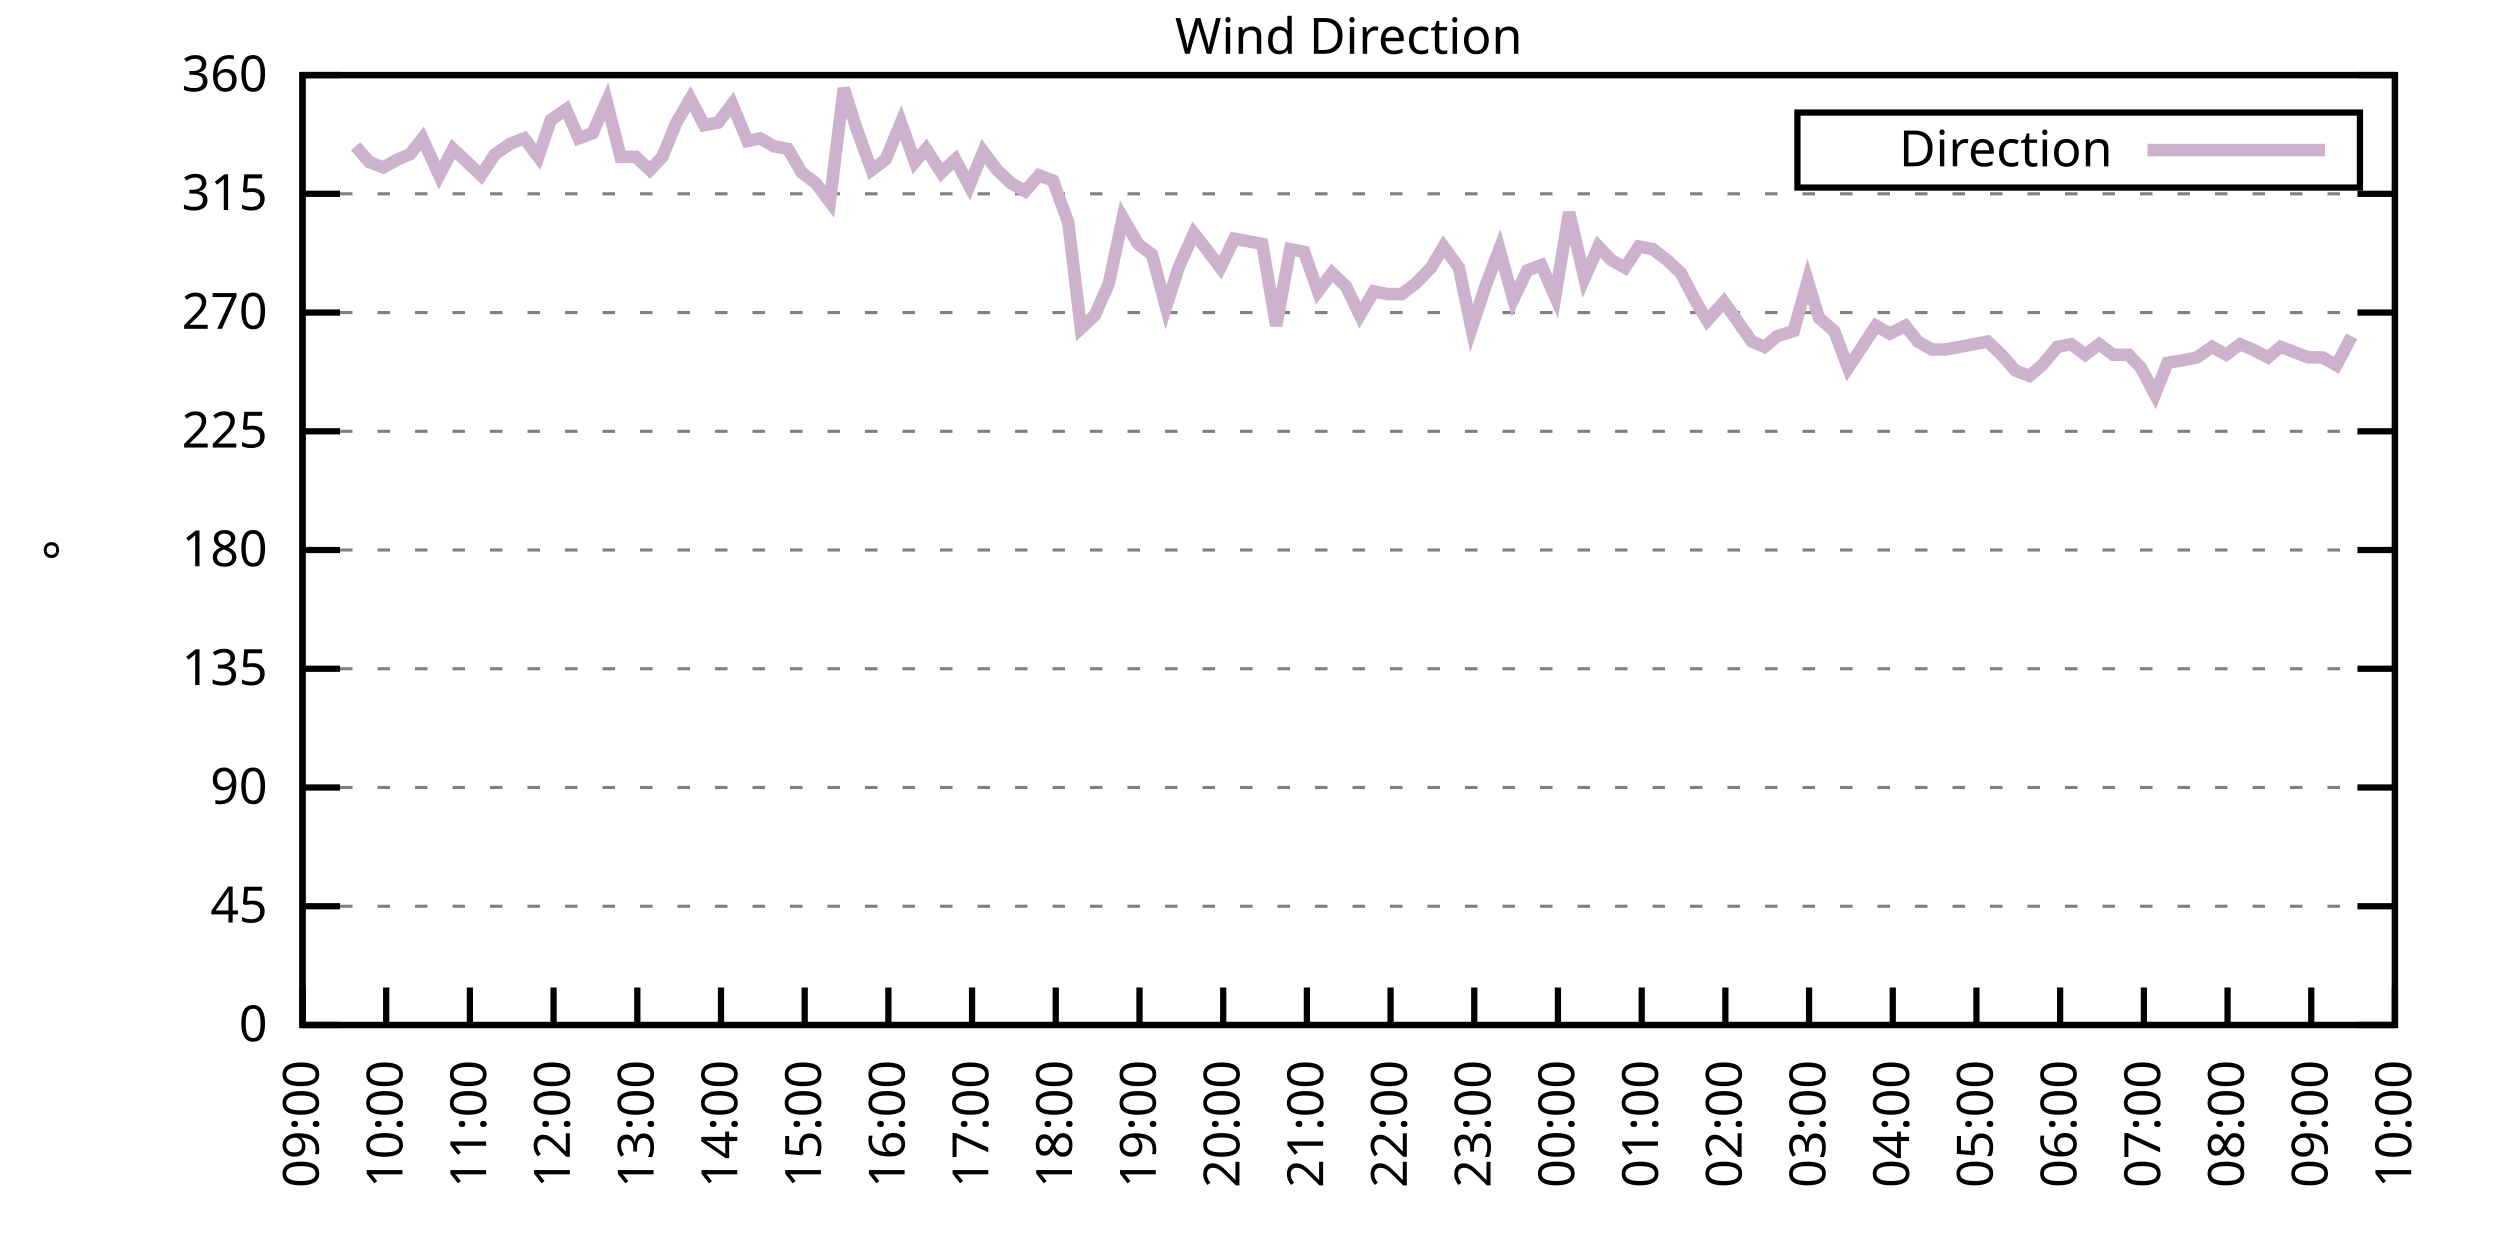
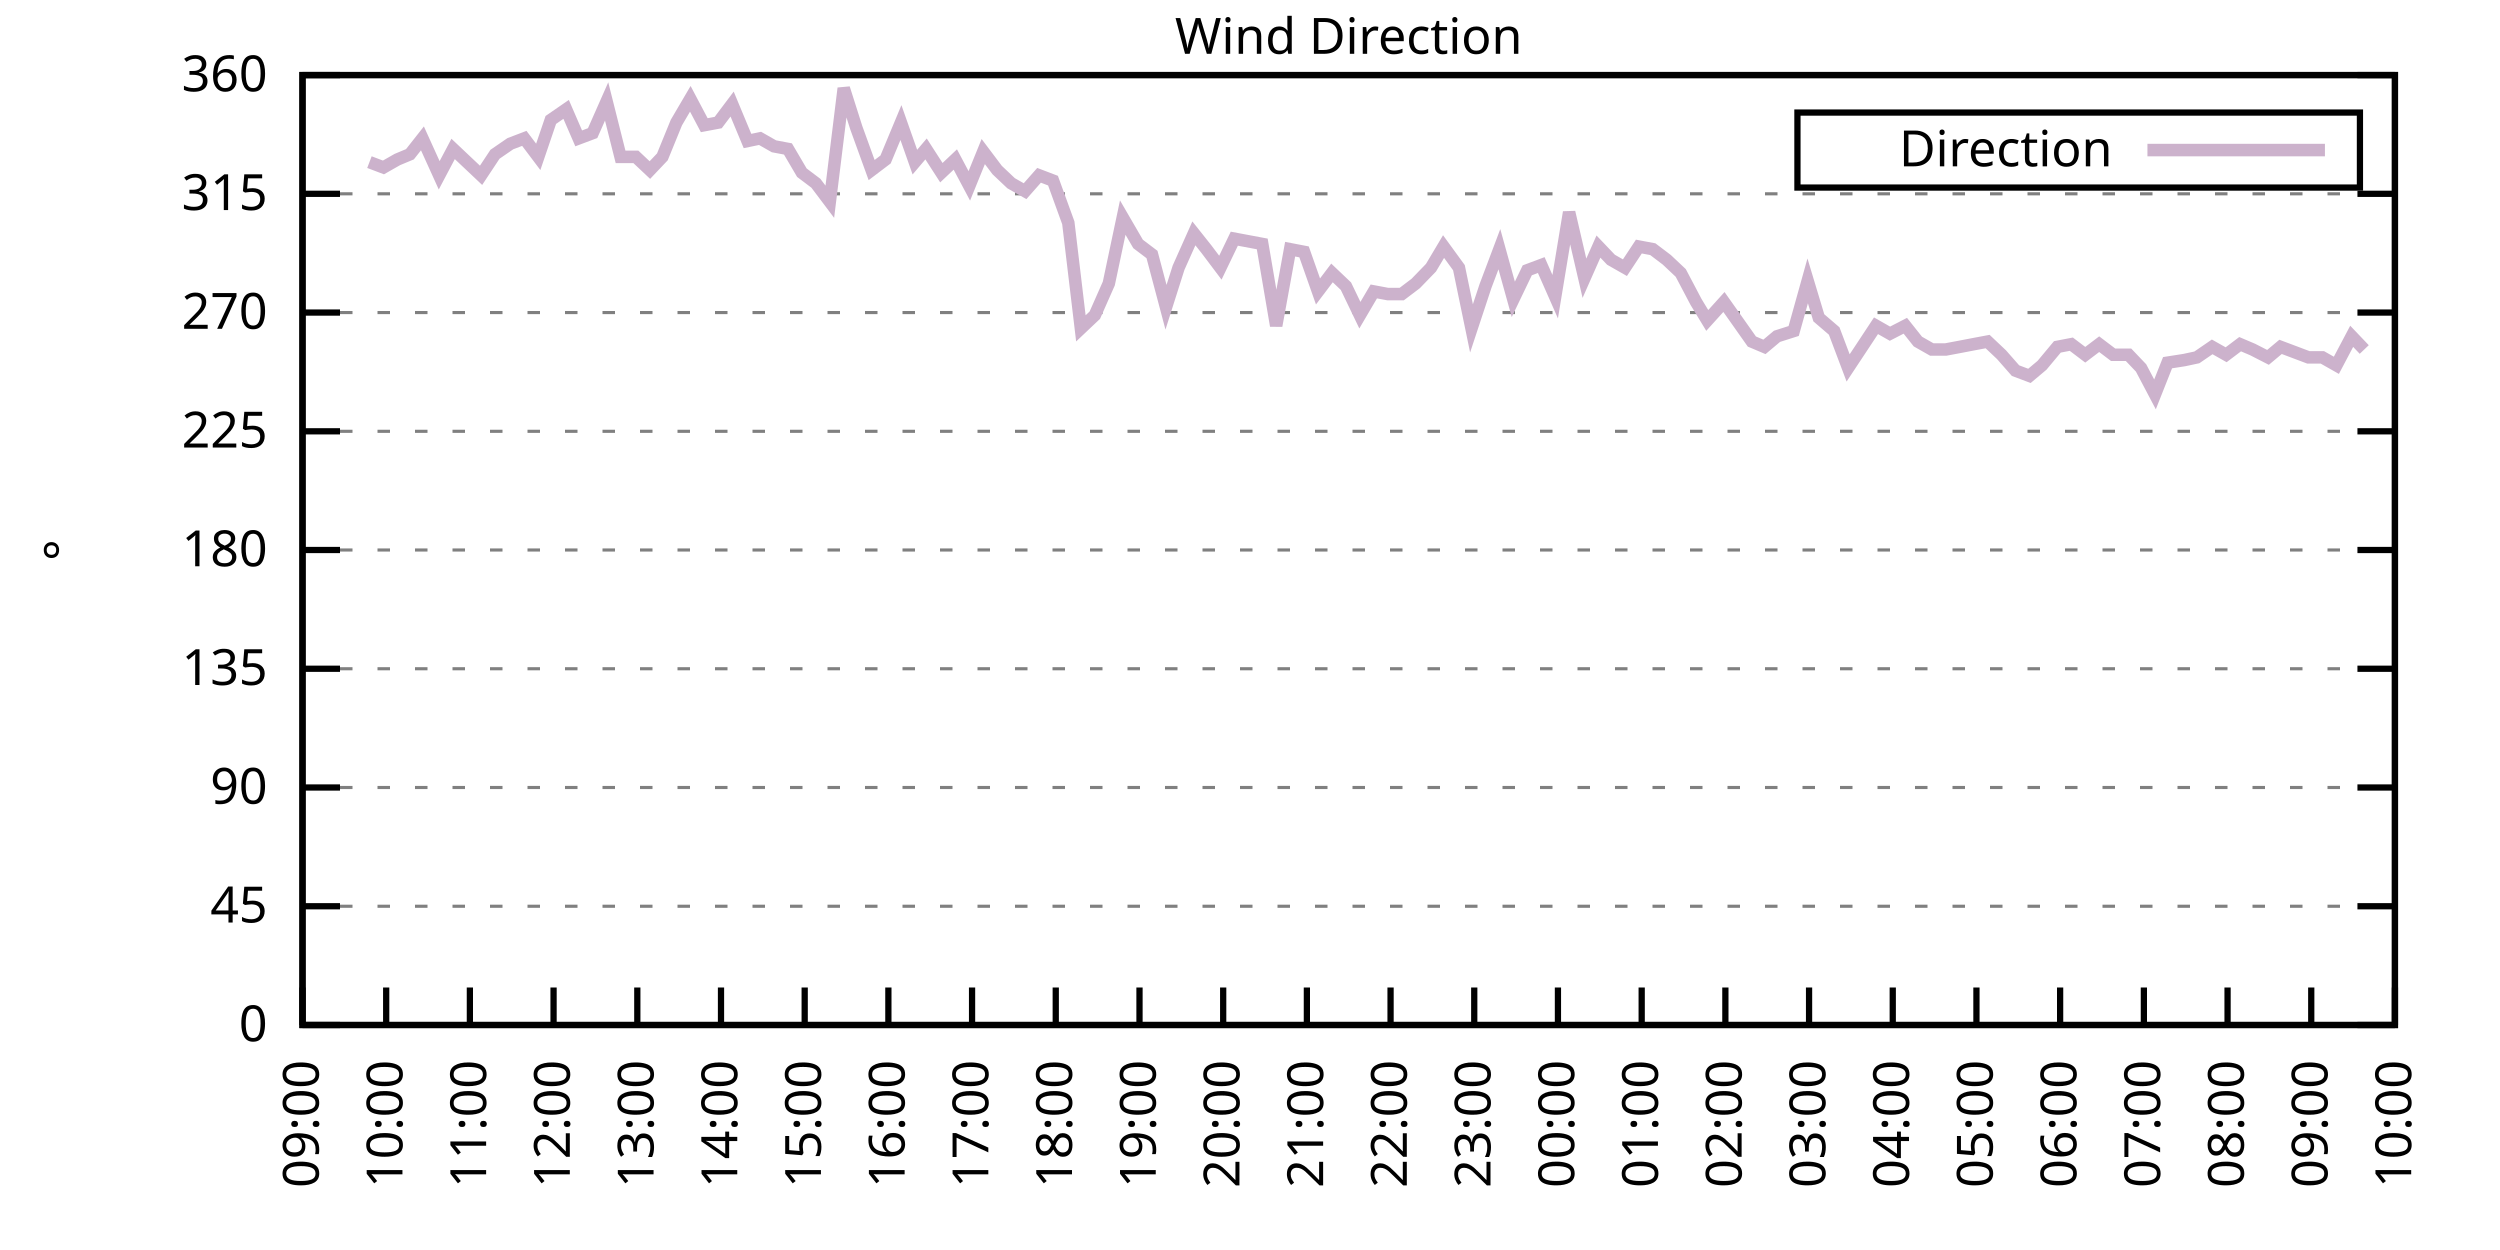
<svg xmlns="http://www.w3.org/2000/svg" xmlns:xlink="http://www.w3.org/1999/xlink" width="400" height="200" viewBox="0 0 400 200">
  <g id="gnuplot_canvas">
    <rect x="0" y="0" width="400" height="200" fill="none" />
    <defs>
      <circle id="gpDot" r="0.5" stroke-width="0.5" stroke="currentColor" />
      <path id="gpPt0" stroke-width="0.333" stroke="currentColor" d="M-1,0 h2 M0,-1 v2" />
      <path id="gpPt1" stroke-width="0.333" stroke="currentColor" d="M-1,-1 L1,1 M1,-1 L-1,1" />
      <path id="gpPt2" stroke-width="0.333" stroke="currentColor" d="M-1,0 L1,0 M0,-1 L0,1 M-1,-1 L1,1 M-1,1 L1,-1" />
      <rect id="gpPt3" stroke-width="0.333" stroke="currentColor" x="-1" y="-1" width="2" height="2" />
      <rect id="gpPt4" stroke-width="0.333" stroke="currentColor" fill="currentColor" x="-1" y="-1" width="2" height="2" />
      <circle id="gpPt5" stroke-width="0.333" stroke="currentColor" cx="0" cy="0" r="1" />
      <use xlink:href="#gpPt5" id="gpPt6" fill="currentColor" stroke="none" />
      <path id="gpPt7" stroke-width="0.333" stroke="currentColor" d="M0,-1.33 L-1.33,0.67 L1.33,0.67 z" />
      <use xlink:href="#gpPt7" id="gpPt8" fill="currentColor" stroke="none" />
      <use xlink:href="#gpPt7" id="gpPt9" stroke="currentColor" transform="rotate(180)" />
      <use xlink:href="#gpPt9" id="gpPt10" fill="currentColor" stroke="none" />
      <use xlink:href="#gpPt3" id="gpPt11" stroke="currentColor" transform="rotate(45)" />
      <use xlink:href="#gpPt11" id="gpPt12" fill="currentColor" stroke="none" />
      <path id="gpPt13" stroke-width="0.333" stroke="currentColor" d="M0,1.330 L1.265,0.411 L0.782,-1.067 L-0.782,-1.076 L-1.265,0.411 z" />
      <use xlink:href="#gpPt13" id="gpPt14" fill="currentColor" stroke="none" />
      <filter id="textbox" filterUnits="objectBoundingBox" x="0" y="0" height="1" width="1">
        <feFlood flood-color="white" flood-opacity="1" result="bgnd" />
        <feComposite in="SourceGraphic" in2="bgnd" operator="atop" />
      </filter>
      <filter id="greybox" filterUnits="objectBoundingBox" x="0" y="0" height="1" width="1">
        <feFlood flood-color="lightgrey" flood-opacity="1" result="grey" />
        <feComposite in="SourceGraphic" in2="grey" operator="atop" />
      </filter>
    </defs>
    <g fill="none" color="white" stroke="currentColor" stroke-width="1.00" stroke-linecap="butt" stroke-linejoin="miter">
</g>
    <g fill="none" color="black" stroke="currentColor" stroke-width="1.00" stroke-linecap="butt" stroke-linejoin="miter">
      <g stroke="none" shape-rendering="crispEdges">
        <polygon fill="rgb(255, 255, 255)" points="48.40,164.00 383.18,164.00 383.18,12.02 48.40,12.02 " />
      </g>
    </g>
    <g fill="none" color="black" stroke="currentColor" stroke-width="1.00" stroke-linecap="butt" stroke-linejoin="miter">
</g>
    <g fill="none" color="black" stroke="black" stroke-width="0.50" stroke-linecap="butt" stroke-linejoin="miter">
</g>
    <g fill="none" color="gray" stroke="currentColor" stroke-width="0.50" stroke-linecap="butt" stroke-linejoin="miter">
      <path stroke="gray" stroke-dasharray="2,4" class="gridline" d="M48.40,164.00 L383.19,164.00  " />
    </g>
    <g fill="none" color="gray" stroke="gray" stroke-width="1.00" stroke-linecap="butt" stroke-linejoin="miter">
</g>
    <g fill="none" color="black" stroke="currentColor" stroke-width="1.00" stroke-linecap="butt" stroke-linejoin="miter">
      <path stroke="black" d="M48.40,164.00 L54.40,164.00 M383.19,164.00 L377.19,164.00  " />
      <g transform="translate(42.80,166.60)" stroke="none" fill="black" font-family="Sans" font-size="8.00" text-anchor="end">
        <text>
          <tspan font-family="Sans"> 0</tspan>
        </text>
      </g>
    </g>
    <g fill="none" color="black" stroke="currentColor" stroke-width="1.00" stroke-linecap="butt" stroke-linejoin="miter">
</g>
    <g fill="none" color="black" stroke="black" stroke-width="0.50" stroke-linecap="butt" stroke-linejoin="miter">
</g>
    <g fill="none" color="gray" stroke="currentColor" stroke-width="0.50" stroke-linecap="butt" stroke-linejoin="miter">
      <path stroke="gray" stroke-dasharray="2,4" class="gridline" d="M48.40,145.00 L383.19,145.00  " />
    </g>
    <g fill="none" color="gray" stroke="gray" stroke-width="1.00" stroke-linecap="butt" stroke-linejoin="miter">
</g>
    <g fill="none" color="black" stroke="currentColor" stroke-width="1.00" stroke-linecap="butt" stroke-linejoin="miter">
      <path stroke="black" d="M48.40,145.00 L54.40,145.00 M383.19,145.00 L377.19,145.00  " />
      <g transform="translate(42.80,147.60)" stroke="none" fill="black" font-family="Sans" font-size="8.00" text-anchor="end">
        <text>
          <tspan font-family="Sans"> 45</tspan>
        </text>
      </g>
    </g>
    <g fill="none" color="black" stroke="currentColor" stroke-width="1.00" stroke-linecap="butt" stroke-linejoin="miter">
</g>
    <g fill="none" color="black" stroke="black" stroke-width="0.50" stroke-linecap="butt" stroke-linejoin="miter">
</g>
    <g fill="none" color="gray" stroke="currentColor" stroke-width="0.50" stroke-linecap="butt" stroke-linejoin="miter">
      <path stroke="gray" stroke-dasharray="2,4" class="gridline" d="M48.40,126.00 L383.19,126.00  " />
    </g>
    <g fill="none" color="gray" stroke="gray" stroke-width="1.00" stroke-linecap="butt" stroke-linejoin="miter">
</g>
    <g fill="none" color="black" stroke="currentColor" stroke-width="1.00" stroke-linecap="butt" stroke-linejoin="miter">
      <path stroke="black" d="M48.40,126.00 L54.40,126.00 M383.19,126.00 L377.19,126.00  " />
      <g transform="translate(42.80,128.60)" stroke="none" fill="black" font-family="Sans" font-size="8.00" text-anchor="end">
        <text>
          <tspan font-family="Sans"> 90</tspan>
        </text>
      </g>
    </g>
    <g fill="none" color="black" stroke="currentColor" stroke-width="1.00" stroke-linecap="butt" stroke-linejoin="miter">
</g>
    <g fill="none" color="black" stroke="black" stroke-width="0.50" stroke-linecap="butt" stroke-linejoin="miter">
</g>
    <g fill="none" color="gray" stroke="currentColor" stroke-width="0.50" stroke-linecap="butt" stroke-linejoin="miter">
      <path stroke="gray" stroke-dasharray="2,4" class="gridline" d="M48.40,107.00 L383.19,107.00  " />
    </g>
    <g fill="none" color="gray" stroke="gray" stroke-width="1.00" stroke-linecap="butt" stroke-linejoin="miter">
</g>
    <g fill="none" color="black" stroke="currentColor" stroke-width="1.00" stroke-linecap="butt" stroke-linejoin="miter">
      <path stroke="black" d="M48.40,107.00 L54.40,107.00 M383.19,107.00 L377.19,107.00  " />
      <g transform="translate(42.80,109.60)" stroke="none" fill="black" font-family="Sans" font-size="8.00" text-anchor="end">
        <text>
          <tspan font-family="Sans"> 135</tspan>
        </text>
      </g>
    </g>
    <g fill="none" color="black" stroke="currentColor" stroke-width="1.00" stroke-linecap="butt" stroke-linejoin="miter">
</g>
    <g fill="none" color="black" stroke="black" stroke-width="0.50" stroke-linecap="butt" stroke-linejoin="miter">
</g>
    <g fill="none" color="gray" stroke="currentColor" stroke-width="0.50" stroke-linecap="butt" stroke-linejoin="miter">
      <path stroke="gray" stroke-dasharray="2,4" class="gridline" d="M48.40,88.00 L383.19,88.00  " />
    </g>
    <g fill="none" color="gray" stroke="gray" stroke-width="1.00" stroke-linecap="butt" stroke-linejoin="miter">
</g>
    <g fill="none" color="black" stroke="currentColor" stroke-width="1.00" stroke-linecap="butt" stroke-linejoin="miter">
      <path stroke="black" d="M48.40,88.00 L54.40,88.00 M383.19,88.00 L377.19,88.00  " />
      <g transform="translate(42.80,90.60)" stroke="none" fill="black" font-family="Sans" font-size="8.00" text-anchor="end">
        <text>
          <tspan font-family="Sans"> 180</tspan>
        </text>
      </g>
    </g>
    <g fill="none" color="black" stroke="currentColor" stroke-width="1.00" stroke-linecap="butt" stroke-linejoin="miter">
</g>
    <g fill="none" color="black" stroke="black" stroke-width="0.50" stroke-linecap="butt" stroke-linejoin="miter">
</g>
    <g fill="none" color="gray" stroke="currentColor" stroke-width="0.50" stroke-linecap="butt" stroke-linejoin="miter">
      <path stroke="gray" stroke-dasharray="2,4" class="gridline" d="M48.40,69.01 L383.19,69.01  " />
    </g>
    <g fill="none" color="gray" stroke="gray" stroke-width="1.00" stroke-linecap="butt" stroke-linejoin="miter">
</g>
    <g fill="none" color="black" stroke="currentColor" stroke-width="1.00" stroke-linecap="butt" stroke-linejoin="miter">
      <path stroke="black" d="M48.40,69.01 L54.40,69.01 M383.19,69.01 L377.19,69.01  " />
      <g transform="translate(42.80,71.61)" stroke="none" fill="black" font-family="Sans" font-size="8.00" text-anchor="end">
        <text>
          <tspan font-family="Sans"> 225</tspan>
        </text>
      </g>
    </g>
    <g fill="none" color="black" stroke="currentColor" stroke-width="1.00" stroke-linecap="butt" stroke-linejoin="miter">
</g>
    <g fill="none" color="black" stroke="black" stroke-width="0.50" stroke-linecap="butt" stroke-linejoin="miter">
</g>
    <g fill="none" color="gray" stroke="currentColor" stroke-width="0.50" stroke-linecap="butt" stroke-linejoin="miter">
      <path stroke="gray" stroke-dasharray="2,4" class="gridline" d="M48.40,50.01 L383.19,50.01  " />
    </g>
    <g fill="none" color="gray" stroke="gray" stroke-width="1.00" stroke-linecap="butt" stroke-linejoin="miter">
</g>
    <g fill="none" color="black" stroke="currentColor" stroke-width="1.00" stroke-linecap="butt" stroke-linejoin="miter">
      <path stroke="black" d="M48.40,50.01 L54.40,50.01 M383.19,50.01 L377.19,50.01  " />
      <g transform="translate(42.80,52.61)" stroke="none" fill="black" font-family="Sans" font-size="8.00" text-anchor="end">
        <text>
          <tspan font-family="Sans"> 270</tspan>
        </text>
      </g>
    </g>
    <g fill="none" color="black" stroke="currentColor" stroke-width="1.00" stroke-linecap="butt" stroke-linejoin="miter">
</g>
    <g fill="none" color="black" stroke="black" stroke-width="0.50" stroke-linecap="butt" stroke-linejoin="miter">
</g>
    <g fill="none" color="gray" stroke="currentColor" stroke-width="0.50" stroke-linecap="butt" stroke-linejoin="miter">
      <path stroke="gray" stroke-dasharray="2,4" class="gridline" d="M48.40,31.01 L383.19,31.01  " />
    </g>
    <g fill="none" color="gray" stroke="gray" stroke-width="1.00" stroke-linecap="butt" stroke-linejoin="miter">
</g>
    <g fill="none" color="black" stroke="currentColor" stroke-width="1.00" stroke-linecap="butt" stroke-linejoin="miter">
      <path stroke="black" d="M48.40,31.01 L54.40,31.01 M383.19,31.01 L377.19,31.01  " />
      <g transform="translate(42.80,33.61)" stroke="none" fill="black" font-family="Sans" font-size="8.00" text-anchor="end">
        <text>
          <tspan font-family="Sans"> 315</tspan>
        </text>
      </g>
    </g>
    <g fill="none" color="black" stroke="currentColor" stroke-width="1.00" stroke-linecap="butt" stroke-linejoin="miter">
</g>
    <g fill="none" color="black" stroke="black" stroke-width="0.50" stroke-linecap="butt" stroke-linejoin="miter">
</g>
    <g fill="none" color="gray" stroke="currentColor" stroke-width="0.50" stroke-linecap="butt" stroke-linejoin="miter">
      <path stroke="gray" stroke-dasharray="2,4" class="gridline" d="M48.40,12.01 L383.19,12.01  " />
    </g>
    <g fill="none" color="gray" stroke="gray" stroke-width="1.00" stroke-linecap="butt" stroke-linejoin="miter">
</g>
    <g fill="none" color="black" stroke="currentColor" stroke-width="1.00" stroke-linecap="butt" stroke-linejoin="miter">
      <path stroke="black" d="M48.40,12.01 L54.40,12.01 M383.19,12.01 L377.19,12.01  " />
      <g transform="translate(42.80,14.61)" stroke="none" fill="black" font-family="Sans" font-size="8.00" text-anchor="end">
        <text>
          <tspan font-family="Sans"> 360</tspan>
        </text>
      </g>
    </g>
    <g fill="none" color="black" stroke="currentColor" stroke-width="1.00" stroke-linecap="butt" stroke-linejoin="miter">
      <path stroke="black" d="M48.40,164.00 L48.40,158.00  " />
      <g transform="translate(51.00,169.60) rotate(270.00)" stroke="none" fill="black" font-family="Sans" font-size="8.00" text-anchor="end">
        <text>
          <tspan font-family="Sans">09:00</tspan>
        </text>
      </g>
    </g>
    <g fill="none" color="black" stroke="currentColor" stroke-width="1.00" stroke-linecap="butt" stroke-linejoin="miter">
      <path stroke="black" d="M61.79,164.00 L61.79,158.00  " />
      <g transform="translate(64.39,169.60) rotate(270.00)" stroke="none" fill="black" font-family="Sans" font-size="8.00" text-anchor="end">
        <text>
          <tspan font-family="Sans">10:00</tspan>
        </text>
      </g>
    </g>
    <g fill="none" color="black" stroke="currentColor" stroke-width="1.00" stroke-linecap="butt" stroke-linejoin="miter">
      <path stroke="black" d="M75.18,164.00 L75.18,158.00  " />
      <g transform="translate(77.78,169.60) rotate(270.00)" stroke="none" fill="black" font-family="Sans" font-size="8.00" text-anchor="end">
        <text>
          <tspan font-family="Sans">11:00</tspan>
        </text>
      </g>
    </g>
    <g fill="none" color="black" stroke="currentColor" stroke-width="1.00" stroke-linecap="butt" stroke-linejoin="miter">
      <path stroke="black" d="M88.57,164.00 L88.57,158.00  " />
      <g transform="translate(91.17,169.60) rotate(270.00)" stroke="none" fill="black" font-family="Sans" font-size="8.00" text-anchor="end">
        <text>
          <tspan font-family="Sans">12:00</tspan>
        </text>
      </g>
    </g>
    <g fill="none" color="black" stroke="currentColor" stroke-width="1.00" stroke-linecap="butt" stroke-linejoin="miter">
      <path stroke="black" d="M101.97,164.00 L101.97,158.00  " />
      <g transform="translate(104.57,169.60) rotate(270.00)" stroke="none" fill="black" font-family="Sans" font-size="8.00" text-anchor="end">
        <text>
          <tspan font-family="Sans">13:00</tspan>
        </text>
      </g>
    </g>
    <g fill="none" color="black" stroke="currentColor" stroke-width="1.00" stroke-linecap="butt" stroke-linejoin="miter">
      <path stroke="black" d="M115.36,164.00 L115.36,158.00  " />
      <g transform="translate(117.96,169.60) rotate(270.00)" stroke="none" fill="black" font-family="Sans" font-size="8.00" text-anchor="end">
        <text>
          <tspan font-family="Sans">14:00</tspan>
        </text>
      </g>
    </g>
    <g fill="none" color="black" stroke="currentColor" stroke-width="1.00" stroke-linecap="butt" stroke-linejoin="miter">
      <path stroke="black" d="M128.75,164.00 L128.75,158.00  " />
      <g transform="translate(131.35,169.60) rotate(270.00)" stroke="none" fill="black" font-family="Sans" font-size="8.00" text-anchor="end">
        <text>
          <tspan font-family="Sans">15:00</tspan>
        </text>
      </g>
    </g>
    <g fill="none" color="black" stroke="currentColor" stroke-width="1.00" stroke-linecap="butt" stroke-linejoin="miter">
      <path stroke="black" d="M142.14,164.00 L142.14,158.00  " />
      <g transform="translate(144.74,169.60) rotate(270.00)" stroke="none" fill="black" font-family="Sans" font-size="8.00" text-anchor="end">
        <text>
          <tspan font-family="Sans">16:00</tspan>
        </text>
      </g>
    </g>
    <g fill="none" color="black" stroke="currentColor" stroke-width="1.00" stroke-linecap="butt" stroke-linejoin="miter">
      <path stroke="black" d="M155.53,164.00 L155.53,158.00  " />
      <g transform="translate(158.13,169.60) rotate(270.00)" stroke="none" fill="black" font-family="Sans" font-size="8.00" text-anchor="end">
        <text>
          <tspan font-family="Sans">17:00</tspan>
        </text>
      </g>
    </g>
    <g fill="none" color="black" stroke="currentColor" stroke-width="1.00" stroke-linecap="butt" stroke-linejoin="miter">
      <path stroke="black" d="M168.92,164.00 L168.92,158.00  " />
      <g transform="translate(171.52,169.60) rotate(270.00)" stroke="none" fill="black" font-family="Sans" font-size="8.00" text-anchor="end">
        <text>
          <tspan font-family="Sans">18:00</tspan>
        </text>
      </g>
    </g>
    <g fill="none" color="black" stroke="currentColor" stroke-width="1.00" stroke-linecap="butt" stroke-linejoin="miter">
      <path stroke="black" d="M182.32,164.00 L182.32,158.00  " />
      <g transform="translate(184.92,169.60) rotate(270.00)" stroke="none" fill="black" font-family="Sans" font-size="8.00" text-anchor="end">
        <text>
          <tspan font-family="Sans">19:00</tspan>
        </text>
      </g>
    </g>
    <g fill="none" color="black" stroke="currentColor" stroke-width="1.00" stroke-linecap="butt" stroke-linejoin="miter">
      <path stroke="black" d="M195.71,164.00 L195.71,158.00  " />
      <g transform="translate(198.31,169.60) rotate(270.00)" stroke="none" fill="black" font-family="Sans" font-size="8.00" text-anchor="end">
        <text>
          <tspan font-family="Sans">20:00</tspan>
        </text>
      </g>
    </g>
    <g fill="none" color="black" stroke="currentColor" stroke-width="1.00" stroke-linecap="butt" stroke-linejoin="miter">
      <path stroke="black" d="M209.10,164.00 L209.10,158.00  " />
      <g transform="translate(211.70,169.60) rotate(270.00)" stroke="none" fill="black" font-family="Sans" font-size="8.00" text-anchor="end">
        <text>
          <tspan font-family="Sans">21:00</tspan>
        </text>
      </g>
    </g>
    <g fill="none" color="black" stroke="currentColor" stroke-width="1.00" stroke-linecap="butt" stroke-linejoin="miter">
      <path stroke="black" d="M222.49,164.00 L222.49,158.00  " />
      <g transform="translate(225.09,169.60) rotate(270.00)" stroke="none" fill="black" font-family="Sans" font-size="8.00" text-anchor="end">
        <text>
          <tspan font-family="Sans">22:00</tspan>
        </text>
      </g>
    </g>
    <g fill="none" color="black" stroke="currentColor" stroke-width="1.00" stroke-linecap="butt" stroke-linejoin="miter">
      <path stroke="black" d="M235.88,164.00 L235.88,158.00  " />
      <g transform="translate(238.48,169.60) rotate(270.00)" stroke="none" fill="black" font-family="Sans" font-size="8.00" text-anchor="end">
        <text>
          <tspan font-family="Sans">23:00</tspan>
        </text>
      </g>
    </g>
    <g fill="none" color="black" stroke="currentColor" stroke-width="1.00" stroke-linecap="butt" stroke-linejoin="miter">
      <path stroke="black" d="M249.27,164.00 L249.27,158.00  " />
      <g transform="translate(251.87,169.60) rotate(270.00)" stroke="none" fill="black" font-family="Sans" font-size="8.00" text-anchor="end">
        <text>
          <tspan font-family="Sans">00:00</tspan>
        </text>
      </g>
    </g>
    <g fill="none" color="black" stroke="currentColor" stroke-width="1.00" stroke-linecap="butt" stroke-linejoin="miter">
      <path stroke="black" d="M262.67,164.00 L262.67,158.00  " />
      <g transform="translate(265.27,169.60) rotate(270.00)" stroke="none" fill="black" font-family="Sans" font-size="8.00" text-anchor="end">
        <text>
          <tspan font-family="Sans">01:00</tspan>
        </text>
      </g>
    </g>
    <g fill="none" color="black" stroke="currentColor" stroke-width="1.00" stroke-linecap="butt" stroke-linejoin="miter">
      <path stroke="black" d="M276.06,164.00 L276.06,158.00  " />
      <g transform="translate(278.66,169.60) rotate(270.00)" stroke="none" fill="black" font-family="Sans" font-size="8.00" text-anchor="end">
        <text>
          <tspan font-family="Sans">02:00</tspan>
        </text>
      </g>
    </g>
    <g fill="none" color="black" stroke="currentColor" stroke-width="1.00" stroke-linecap="butt" stroke-linejoin="miter">
      <path stroke="black" d="M289.45,164.00 L289.45,158.00  " />
      <g transform="translate(292.05,169.60) rotate(270.00)" stroke="none" fill="black" font-family="Sans" font-size="8.00" text-anchor="end">
        <text>
          <tspan font-family="Sans">03:00</tspan>
        </text>
      </g>
    </g>
    <g fill="none" color="black" stroke="currentColor" stroke-width="1.00" stroke-linecap="butt" stroke-linejoin="miter">
      <path stroke="black" d="M302.84,164.00 L302.84,158.00  " />
      <g transform="translate(305.44,169.60) rotate(270.00)" stroke="none" fill="black" font-family="Sans" font-size="8.00" text-anchor="end">
        <text>
          <tspan font-family="Sans">04:00</tspan>
        </text>
      </g>
    </g>
    <g fill="none" color="black" stroke="currentColor" stroke-width="1.00" stroke-linecap="butt" stroke-linejoin="miter">
      <path stroke="black" d="M316.23,164.00 L316.23,158.00  " />
      <g transform="translate(318.83,169.60) rotate(270.00)" stroke="none" fill="black" font-family="Sans" font-size="8.00" text-anchor="end">
        <text>
          <tspan font-family="Sans">05:00</tspan>
        </text>
      </g>
    </g>
    <g fill="none" color="black" stroke="currentColor" stroke-width="1.00" stroke-linecap="butt" stroke-linejoin="miter">
      <path stroke="black" d="M329.62,164.00 L329.62,158.00  " />
      <g transform="translate(332.22,169.60) rotate(270.00)" stroke="none" fill="black" font-family="Sans" font-size="8.00" text-anchor="end">
        <text>
          <tspan font-family="Sans">06:00</tspan>
        </text>
      </g>
    </g>
    <g fill="none" color="black" stroke="currentColor" stroke-width="1.00" stroke-linecap="butt" stroke-linejoin="miter">
      <path stroke="black" d="M343.02,164.00 L343.02,158.00  " />
      <g transform="translate(345.62,169.60) rotate(270.00)" stroke="none" fill="black" font-family="Sans" font-size="8.00" text-anchor="end">
        <text>
          <tspan font-family="Sans">07:00</tspan>
        </text>
      </g>
    </g>
    <g fill="none" color="black" stroke="currentColor" stroke-width="1.00" stroke-linecap="butt" stroke-linejoin="miter">
      <path stroke="black" d="M356.41,164.00 L356.41,158.00  " />
      <g transform="translate(359.01,169.60) rotate(270.00)" stroke="none" fill="black" font-family="Sans" font-size="8.00" text-anchor="end">
        <text>
          <tspan font-family="Sans">08:00</tspan>
        </text>
      </g>
    </g>
    <g fill="none" color="black" stroke="currentColor" stroke-width="1.00" stroke-linecap="butt" stroke-linejoin="miter">
      <path stroke="black" d="M369.80,164.00 L369.80,158.00  " />
      <g transform="translate(372.40,169.60) rotate(270.00)" stroke="none" fill="black" font-family="Sans" font-size="8.00" text-anchor="end">
        <text>
          <tspan font-family="Sans">09:00</tspan>
        </text>
      </g>
    </g>
    <g fill="none" color="black" stroke="currentColor" stroke-width="1.00" stroke-linecap="butt" stroke-linejoin="miter">
      <path stroke="black" d="M383.19,164.00 L383.19,158.00  " />
      <g transform="translate(385.79,169.60) rotate(270.00)" stroke="none" fill="black" font-family="Sans" font-size="8.00" text-anchor="end">
        <text>
          <tspan font-family="Sans">10:00</tspan>
        </text>
      </g>
    </g>
    <g fill="none" color="black" stroke="currentColor" stroke-width="1.00" stroke-linecap="butt" stroke-linejoin="miter">
</g>
    <g fill="none" color="black" stroke="currentColor" stroke-width="1.00" stroke-linecap="butt" stroke-linejoin="miter">
      <path stroke="black" d="M48.40,12.01 L48.40,164.00 L383.19,164.00 L383.19,12.01 L48.40,12.01 Z  " />
    </g>
    <g fill="none" color="black" stroke="currentColor" stroke-width="1.00" stroke-linecap="butt" stroke-linejoin="miter">
</g>
    <g fill="none" color="black" stroke="currentColor" stroke-width="1.00" stroke-linecap="butt" stroke-linejoin="miter">
      <path stroke="black" d="M287.59,30.01 L287.59,18.01 L377.59,18.01 L377.59,30.01 L287.59,30.01 Z  " />
    </g>
    <g id="Wind_direction_plot_1">
      <g fill="none" color="white" stroke="black" stroke-width="2.00" stroke-linecap="butt" stroke-linejoin="miter">
</g>
      <g fill="none" color="black" stroke="currentColor" stroke-width="2.00" stroke-linecap="butt" stroke-linejoin="miter">
        <g transform="translate(337.99,26.61)" stroke="none" fill="black" font-family="Sans" font-size="8.00" text-anchor="end">
          <text>
            <tspan font-family="Sans">Direction</tspan>
          </text>
        </g>
      </g>
      <g fill="none" color="black" stroke="currentColor" stroke-width="2.00" stroke-linecap="butt" stroke-linejoin="miter">
-         <path stroke="rgb(204, 178, 204)" d="M343.59,24.01 L371.99,24.01 M56.88,23.41 L59.11,25.94 L61.35,26.79 L63.58,25.52 L65.59,24.68 L67.59,22.14   L70.27,28.05 L72.50,23.83 L76.97,28.05 L79.20,24.68 L81.66,22.99 L83.89,22.14 L86.12,25.10 L88.13,19.19   L90.58,17.50 L92.59,22.14 L94.82,21.30 L97.06,16.23 L99.29,25.10 L101.74,25.10 L103.98,27.21 L105.98,25.10   L108.22,19.61 L110.45,15.81 L112.68,20.03 L114.91,19.61 L117.14,16.65 L119.60,22.56 L121.61,22.14 L123.84,23.41   L126.07,23.83 L128.30,27.63 L130.54,29.32 L132.77,32.28 L135.00,14.12 L137.01,20.45 L139.46,27.21 L141.69,25.52   L144.15,19.61 L146.38,25.94 L148.17,23.83 L150.62,27.63 L152.85,25.52 L155.09,29.74 L157.32,24.25 L159.55,27.21   L161.78,29.32 L164.01,30.59 L166.25,28.05 L168.48,28.90 L170.93,35.65 L172.94,52.54 L175.17,50.43 L177.41,45.36   L179.64,34.81 L182.09,39.03 L184.32,40.72 L186.56,49.16 L188.57,42.83 L191.02,37.34 L193.03,39.87 L195.26,42.83   L197.49,38.19 L201.96,39.03 L204.19,52.12 L206.42,39.87 L208.65,40.30 L210.88,46.63 L213.12,43.67 L215.35,45.79   L217.58,50.43 L219.81,46.63 L222.04,47.05 L224.28,47.05 L226.51,45.36 L228.96,42.83 L230.97,39.45 L233.43,42.83   L235.44,52.54 L237.67,45.79 L239.90,39.87 L242.13,47.90 L244.36,43.25 L246.60,42.41 L248.83,47.47 L251.06,33.96   L253.51,44.52 L255.75,39.45 L257.76,41.56 L259.99,42.83 L262.22,39.45 L264.45,39.87 L266.68,41.56 L268.92,43.67   L271.37,48.32 L273.16,51.27 L275.83,48.32 L277.62,50.85 L280.30,54.65 L282.31,55.50 L284.32,53.81 L286.99,52.96   L289.23,44.94 L291.01,50.85 L293.47,52.96 L295.70,58.87 L297.93,55.50 L300.16,52.12 L302.39,53.39 L304.85,52.12   L306.86,54.65 L309.09,55.92 L311.32,55.92 L313.55,55.50 L315.79,55.07 L318.02,54.65 L320.25,56.76 L322.48,59.30   L324.71,60.14 L326.72,58.45 L329.18,55.50 L331.41,55.07 L333.64,56.76 L335.87,55.07 L338.10,56.76 L340.56,56.76   L342.57,58.87 L344.80,63.10 L346.81,58.03 L349.49,57.61 L351.50,57.18 L353.95,55.50 L356.18,56.76 L358.42,55.07   L360.42,55.92 L362.88,57.18 L364.89,55.50 L367.12,56.34 L369.35,57.18 L371.58,57.18 L373.82,58.45 L376.27,53.81    " />
+         <path stroke="rgb(204, 178, 204)" d="M343.59,24.01 L371.99,24.01 M59.11,25.94 L61.35,26.79 L63.58,25.52 L65.59,24.68 L67.59,22.14 L70.27,28.05   L72.50,23.83 L76.97,28.05 L79.20,24.68 L81.66,22.99 L83.89,22.14 L86.12,25.10 L88.13,19.19 L90.58,17.50   L92.59,22.14 L94.82,21.30 L97.06,16.23 L99.29,25.10 L101.74,25.10 L103.98,27.21 L105.98,25.10 L108.22,19.61   L110.45,15.81 L112.68,20.03 L114.91,19.61 L117.14,16.65 L119.60,22.56 L121.61,22.14 L123.84,23.41 L126.07,23.83   L128.30,27.63 L130.54,29.32 L132.77,32.28 L135.00,14.12 L137.01,20.45 L139.46,27.21 L141.69,25.52 L144.15,19.61   L146.38,25.94 L148.17,23.83 L150.62,27.63 L152.85,25.52 L155.09,29.74 L157.32,24.25 L159.55,27.21 L161.78,29.32   L164.01,30.59 L166.25,28.05 L168.48,28.90 L170.93,35.65 L172.94,52.54 L175.17,50.43 L177.41,45.36 L179.64,34.81   L182.09,39.03 L184.32,40.72 L186.56,49.16 L188.57,42.83 L191.02,37.34 L193.03,39.87 L195.26,42.83 L197.49,38.19   L201.96,39.03 L204.19,52.12 L206.42,39.87 L208.65,40.30 L210.88,46.63 L213.12,43.67 L215.35,45.79 L217.58,50.43   L219.81,46.63 L222.04,47.05 L224.28,47.05 L226.51,45.36 L228.96,42.83 L230.97,39.45 L233.43,42.83 L235.44,52.54   L237.67,45.79 L239.90,39.87 L242.13,47.90 L244.36,43.25 L246.60,42.41 L248.83,47.47 L251.06,33.96 L253.51,44.52   L255.75,39.45 L257.76,41.56 L259.99,42.83 L262.22,39.45 L264.45,39.87 L266.68,41.56 L268.92,43.67 L271.37,48.32   L273.16,51.27 L275.83,48.32 L277.62,50.85 L280.30,54.65 L282.31,55.50 L284.32,53.81 L286.99,52.96 L289.23,44.94   L291.01,50.85 L293.47,52.96 L295.70,58.87 L297.93,55.50 L300.16,52.12 L302.39,53.39 L304.85,52.12 L306.86,54.65   L309.09,55.92 L311.32,55.92 L313.55,55.50 L315.79,55.07 L318.02,54.65 L320.25,56.76 L322.48,59.30 L324.71,60.14   L326.72,58.45 L329.18,55.50 L331.41,55.07 L333.64,56.76 L335.87,55.07 L338.10,56.76 L340.56,56.76 L342.57,58.87   L344.80,63.10 L346.81,58.03 L349.49,57.61 L351.50,57.18 L353.95,55.50 L356.18,56.76 L358.42,55.07 L360.42,55.92   L362.88,57.18 L364.89,55.50 L367.12,56.34 L369.35,57.18 L371.58,57.18 L373.82,58.45 L376.27,53.81 L378.28,55.92    " />
      </g>
    </g>
    <g fill="none" color="black" stroke="currentColor" stroke-width="2.00" stroke-linecap="butt" stroke-linejoin="miter">
</g>
    <g fill="none" color="black" stroke="black" stroke-width="1.00" stroke-linecap="butt" stroke-linejoin="miter">
</g>
    <g fill="none" color="black" stroke="currentColor" stroke-width="1.00" stroke-linecap="butt" stroke-linejoin="miter">
      <path stroke="black" d="M48.40,12.01 L48.40,164.00 L383.19,164.00 L383.19,12.01 L48.40,12.01 Z  " />
      <g transform="translate(12.80,88.01) rotate(270.00)" stroke="none" fill="black" font-family="Sans" font-size="8.00" text-anchor="middle">
        <text>
          <tspan font-family="Sans">°</tspan>
        </text>
      </g>
    </g>
    <g fill="none" color="black" stroke="currentColor" stroke-width="1.00" stroke-linecap="butt" stroke-linejoin="miter">
</g>
    <g fill="none" color="black" stroke="currentColor" stroke-width="1.00" stroke-linecap="butt" stroke-linejoin="miter">
      <g transform="translate(215.79,8.61)" stroke="none" fill="black" font-family="Sans" font-size="8.00" text-anchor="middle">
        <text>
          <tspan font-family="Sans">Wind Direction</tspan>
        </text>
      </g>
    </g>
    <g fill="none" color="black" stroke="currentColor" stroke-width="1.00" stroke-linecap="butt" stroke-linejoin="miter">
</g>
  </g>
</svg>
